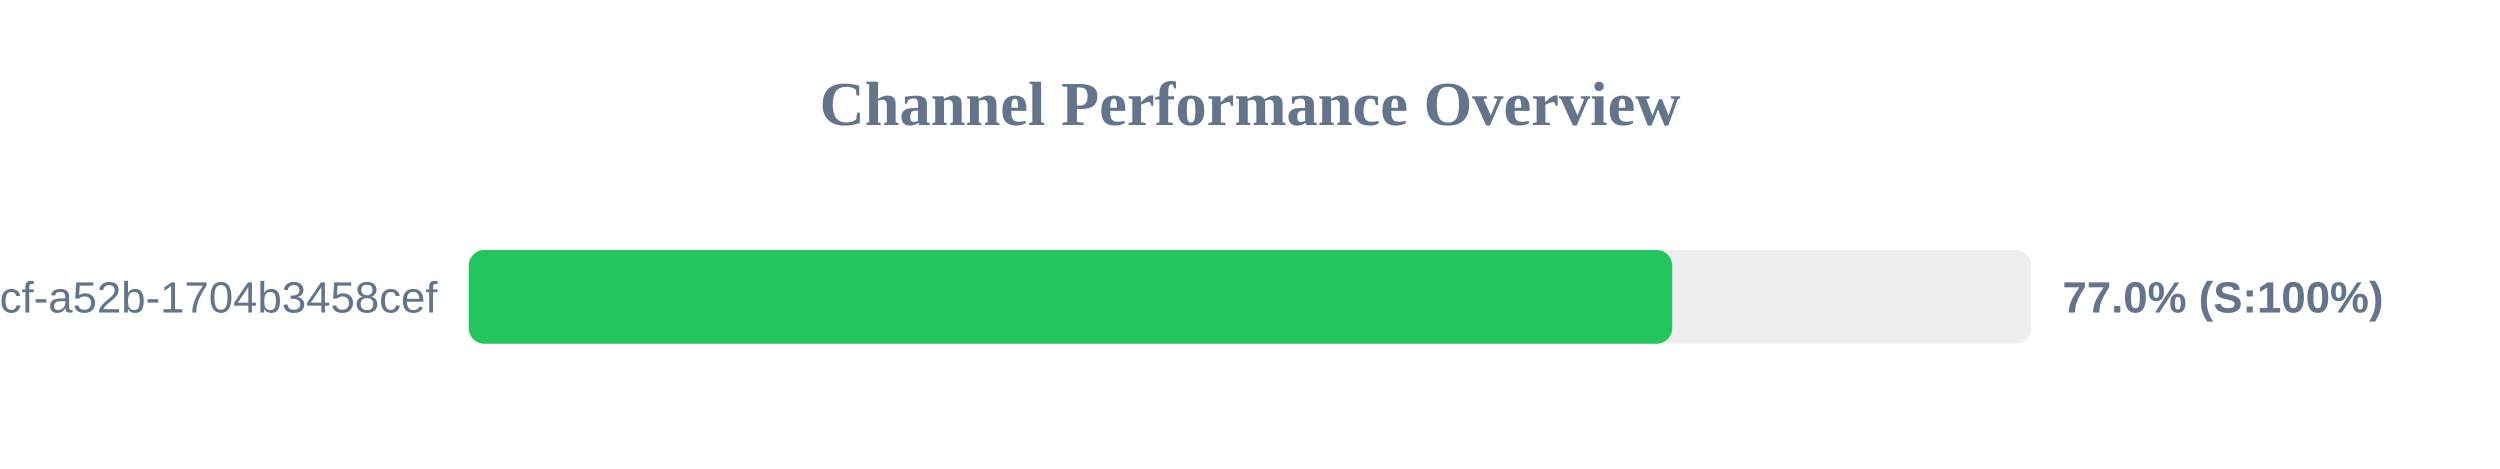
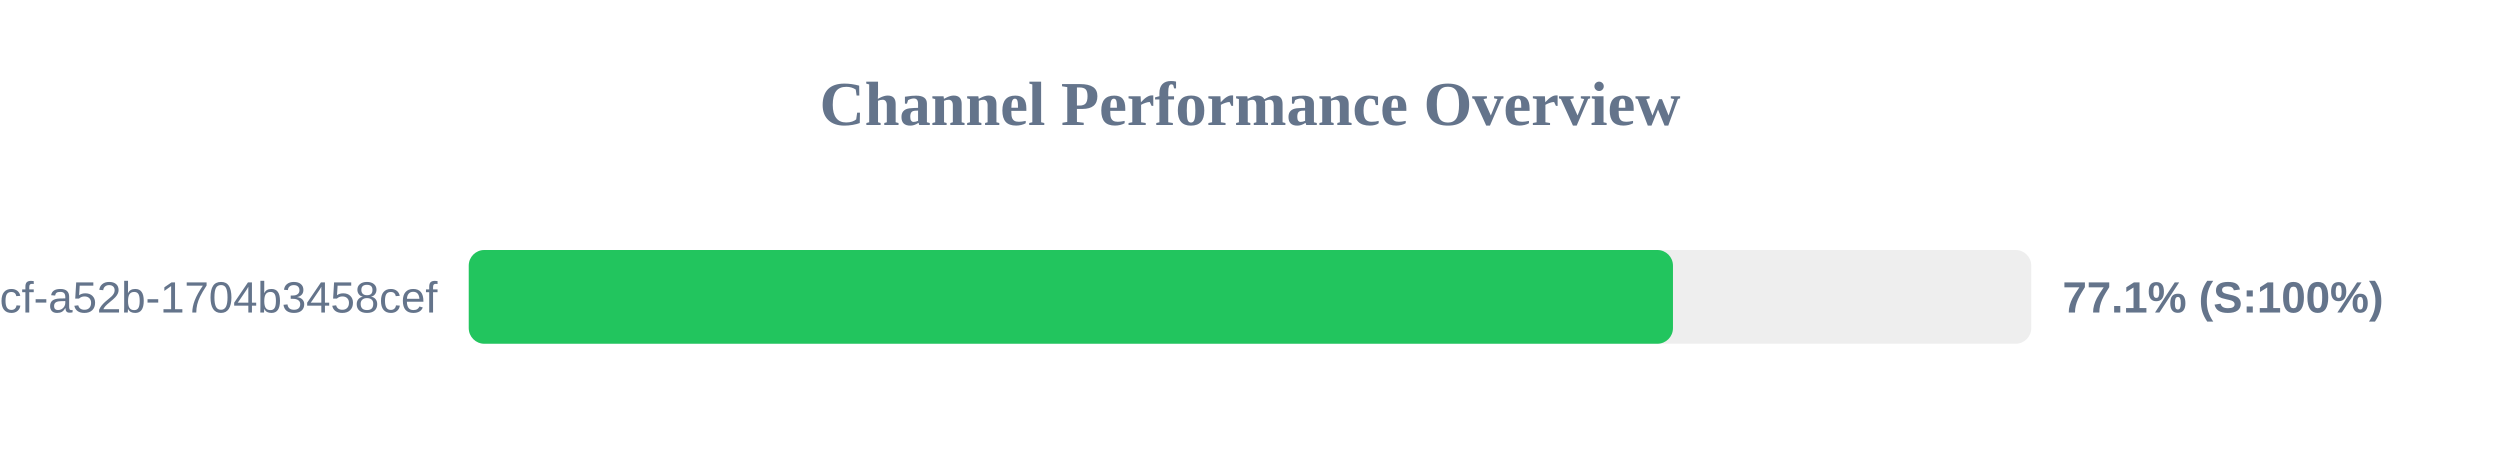
<svg xmlns="http://www.w3.org/2000/svg" width="800" height="150" version="1.1">
  <style>
        .row { font: 14px Arial; fill: #64748b; }
        .score { font: bold 14px Arial; fill: #64748b; }
    </style>
  <text x="400" y="40" text-anchor="middle" font-size="20px" font-weight="bold" fill="#64748b">Channel Performance Overview</text>
  <rect x="150" y="80" width="500" height="30" fill="#eee" rx="5" />
-   <rect x="150" y="80" width="385.1" height="30" fill="#22c55e" rx="5" />
+   <rect x="150" y="80" width="385.35" height="30" fill="#22c55e" rx="5" />
  <text x="140" y="100" text-anchor="end" class="row">?uuid=0cb527d9-6117-4bcf-a52b-1704b3458cef</text>
-   <text x="660" y="100" text-anchor="start" class="score">77.0% (S:100%)</text>
+   <text x="660" y="100" text-anchor="start" class="score">77.1% (S:100%)</text>
</svg>
